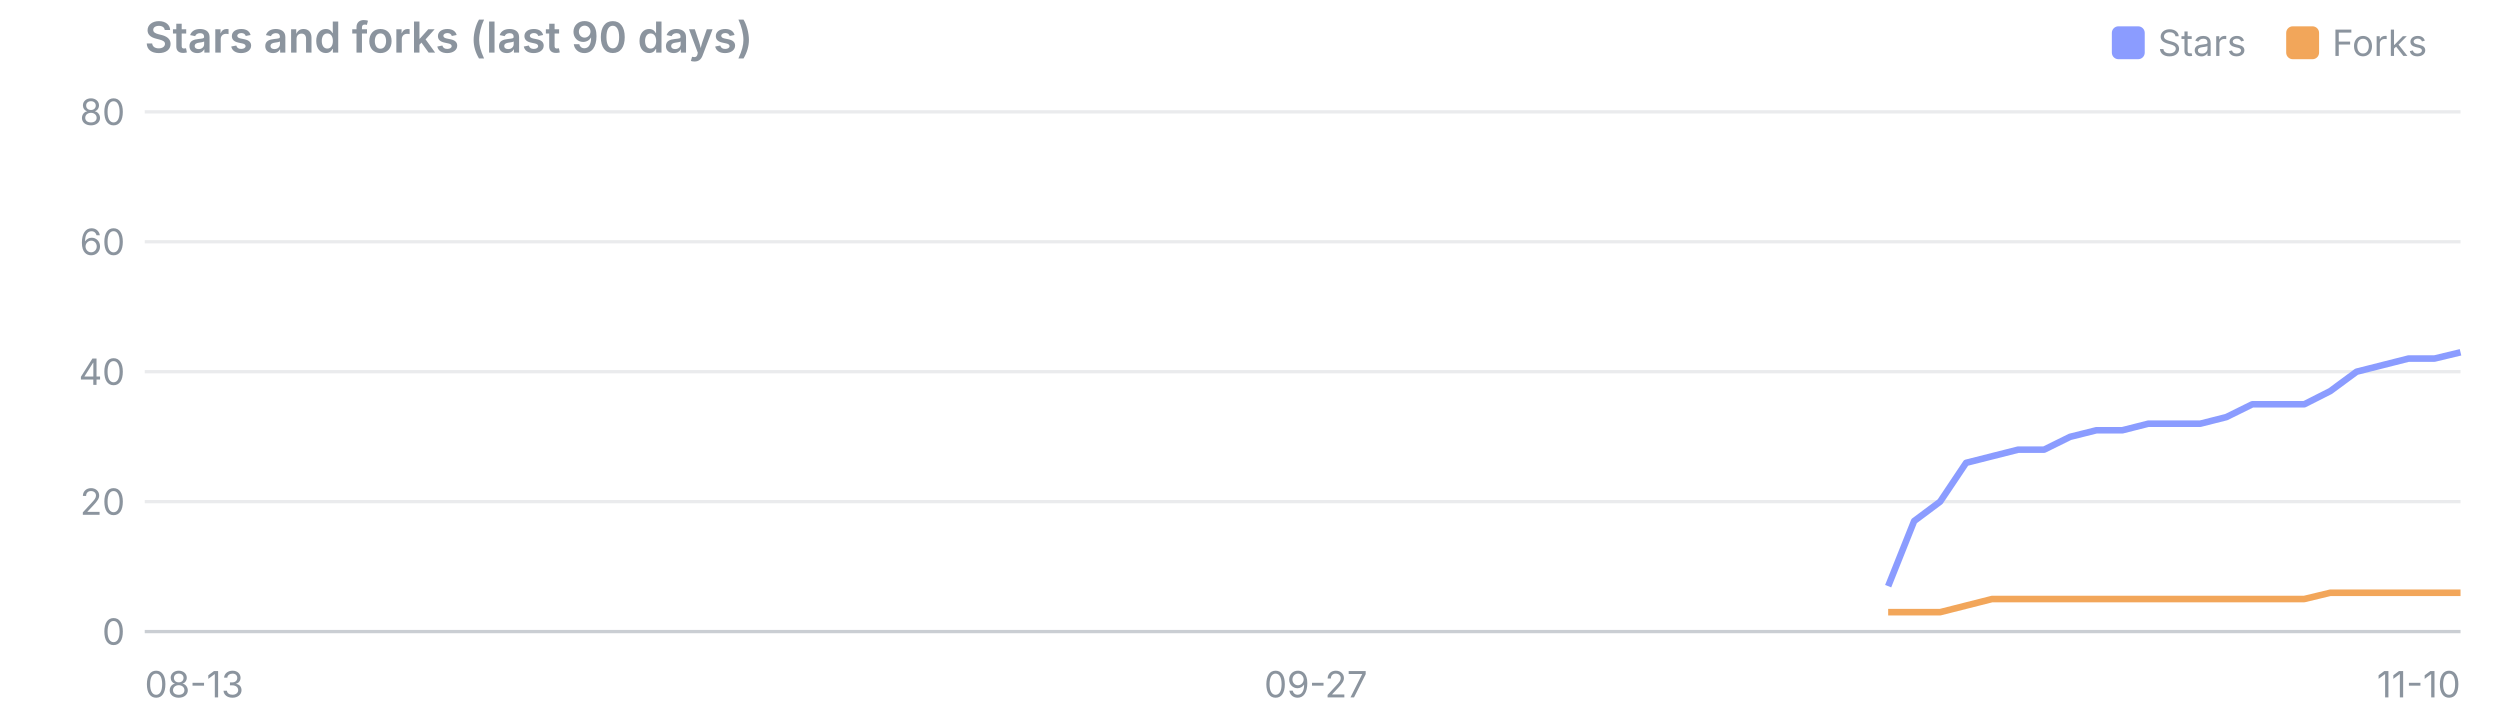
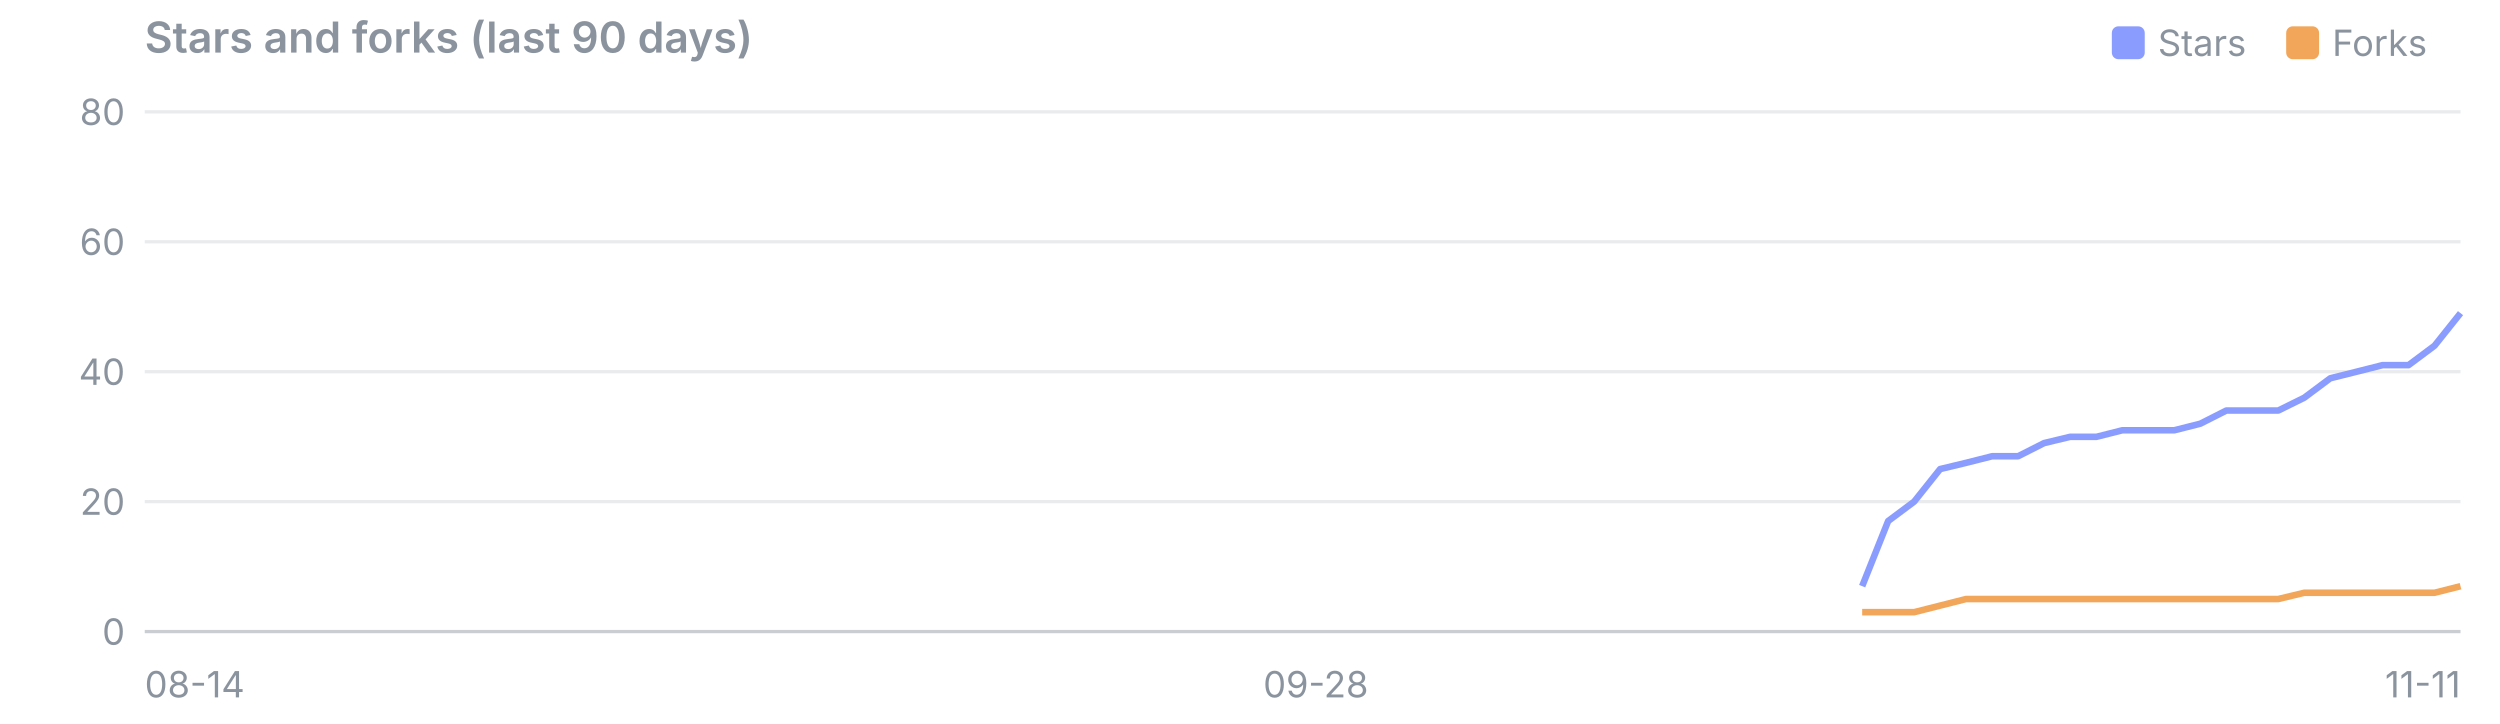
<svg xmlns="http://www.w3.org/2000/svg" viewBox="0 0 760 220" width="760" height="220" font-family="system-ui,-apple-system,Segoe UI,sans-serif" font-size="11">
  <text x="44" y="16" font-size="13" font-weight="600" fill="#8b949e">Stars and forks (last 90 days)</text>
  <rect x="695" y="8" width="10" height="10" rx="2" fill="#f2a65a" />
  <text x="709" y="17" fill="#8b949e">Forks</text>
  <rect x="642" y="8" width="10" height="10" rx="2" fill="#8b9cff" />
  <text x="656" y="17" fill="#8b949e">Stars</text>
  <line x1="44" x2="748" y1="192.0" y2="192.0" stroke="#8b949e" stroke-opacity="0.45" />
  <text x="38" y="196.0" text-anchor="end" fill="#8b949e">0</text>
  <line x1="44" x2="748" y1="152.5" y2="152.5" stroke="#8b949e" stroke-opacity="0.18" />
  <text x="38" y="156.5" text-anchor="end" fill="#8b949e">20</text>
  <line x1="44" x2="748" y1="113.0" y2="113.0" stroke="#8b949e" stroke-opacity="0.18" />
  <text x="38" y="117.0" text-anchor="end" fill="#8b949e">40</text>
  <line x1="44" x2="748" y1="73.5" y2="73.5" stroke="#8b949e" stroke-opacity="0.18" />
  <text x="38" y="77.5" text-anchor="end" fill="#8b949e">60</text>
  <line x1="44" x2="748" y1="34.0" y2="34.0" stroke="#8b949e" stroke-opacity="0.18" />
  <text x="38" y="38.0" text-anchor="end" fill="#8b949e">80</text>
-   <text x="44.0" y="212" text-anchor="start" fill="#8b949e">08-13</text>
-   <text x="400.0" y="212" text-anchor="middle" fill="#8b949e">09-27</text>
-   <text x="748.0" y="212" text-anchor="end" fill="#8b949e">11-10</text>
-   <polyline points="574.0,178.2 581.9,158.4 589.8,152.5 597.7,140.7 605.6,138.7 613.5,136.7 621.4,136.7 629.3,132.8 637.3,130.8 645.2,130.8 653.1,128.8 661.0,128.8 668.9,128.8 676.8,126.8 684.7,122.9 692.6,122.9 700.5,122.9 708.4,118.9 716.4,113.0 724.3,111.0 732.2,109.0 740.1,109.0 748.0,107.1" fill="none" stroke="#8b9cff" stroke-width="2" stroke-linejoin="round" />
-   <polyline points="574.0,186.1 581.9,186.1 589.8,186.1 597.7,184.1 605.6,182.1 613.5,182.1 621.4,182.1 629.3,182.1 637.3,182.1 645.2,182.1 653.1,182.1 661.0,182.1 668.9,182.1 676.8,182.1 684.7,182.1 692.6,182.1 700.5,182.1 708.4,180.2 716.4,180.2 724.3,180.2 732.2,180.2 740.1,180.2 748.0,180.2" fill="none" stroke="#f2a65a" stroke-width="2" stroke-linejoin="round" />
+   <text x="44.0" y="212" text-anchor="start" fill="#8b949e">08-14</text>
+   <text x="400.0" y="212" text-anchor="middle" fill="#8b949e">09-28</text>
+   <text x="748.0" y="212" text-anchor="end" fill="#8b949e">11-11</text>
+   <polyline points="566.1,178.2 574.0,158.4 581.9,152.5 589.8,142.6 597.7,140.7 605.6,138.7 613.5,138.7 621.4,134.7 629.3,132.8 637.3,132.8 645.2,130.8 653.1,130.8 661.0,130.8 668.9,128.8 676.8,124.8 684.7,124.8 692.6,124.8 700.5,120.9 708.4,115.0 716.4,113.0 724.3,111.0 732.2,111.0 740.1,105.1 748.0,95.2" fill="none" stroke="#8b9cff" stroke-width="2" stroke-linejoin="round" />
+   <polyline points="566.1,186.1 574.0,186.1 581.9,186.1 589.8,184.1 597.7,182.1 605.6,182.1 613.5,182.1 621.4,182.1 629.3,182.1 637.3,182.1 645.2,182.1 653.1,182.1 661.0,182.1 668.9,182.1 676.8,182.1 684.7,182.1 692.6,182.1 700.5,180.2 708.4,180.2 716.4,180.2 724.3,180.2 732.2,180.2 740.1,180.2 748.0,178.2" fill="none" stroke="#f2a65a" stroke-width="2" stroke-linejoin="round" />
</svg>
